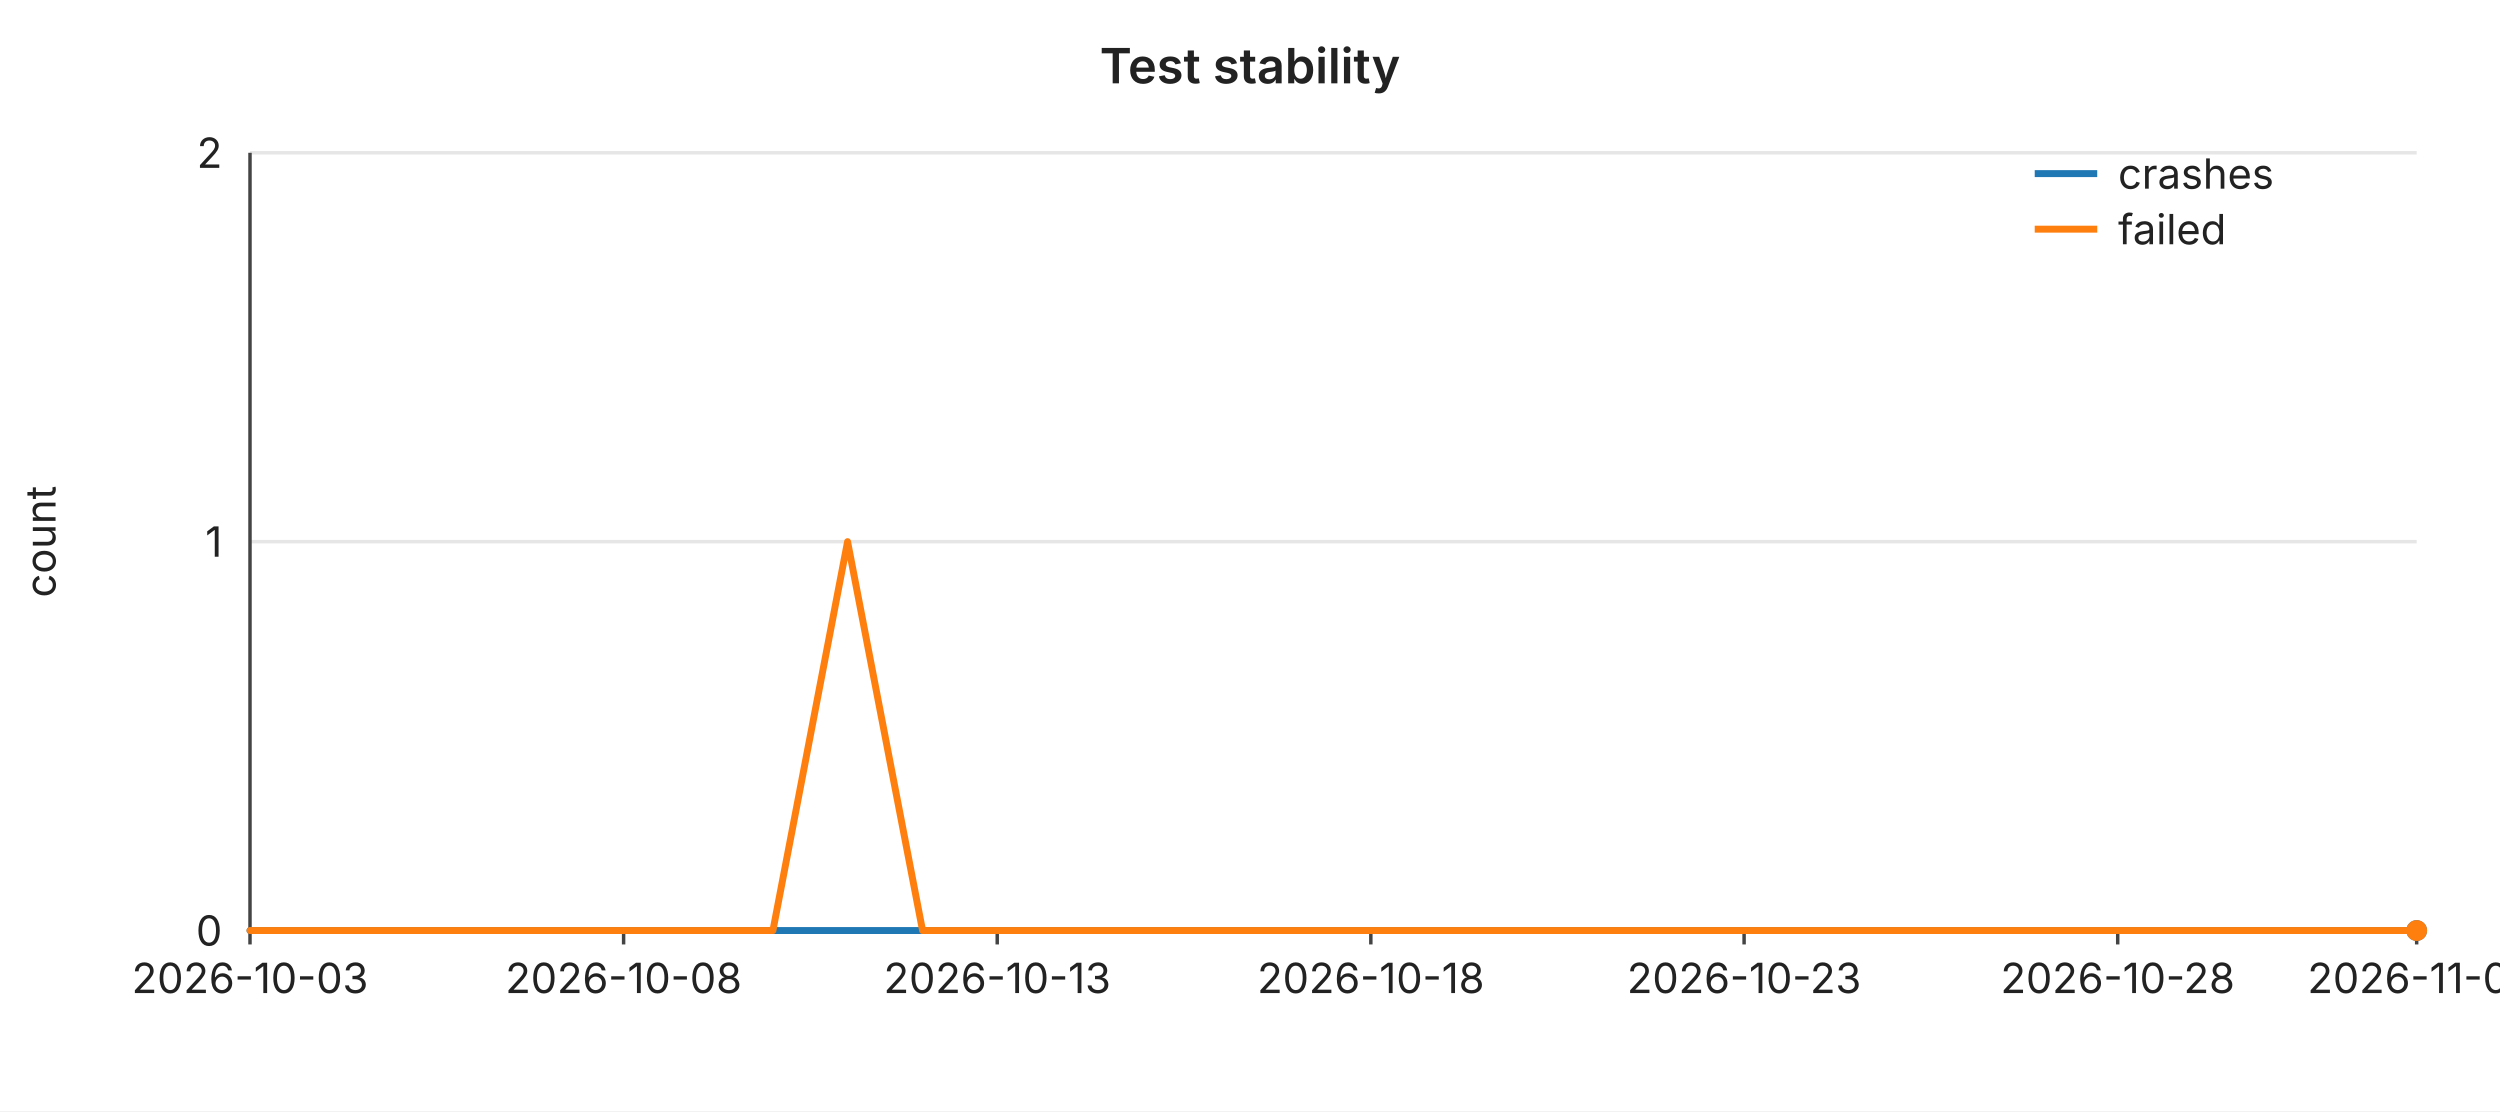
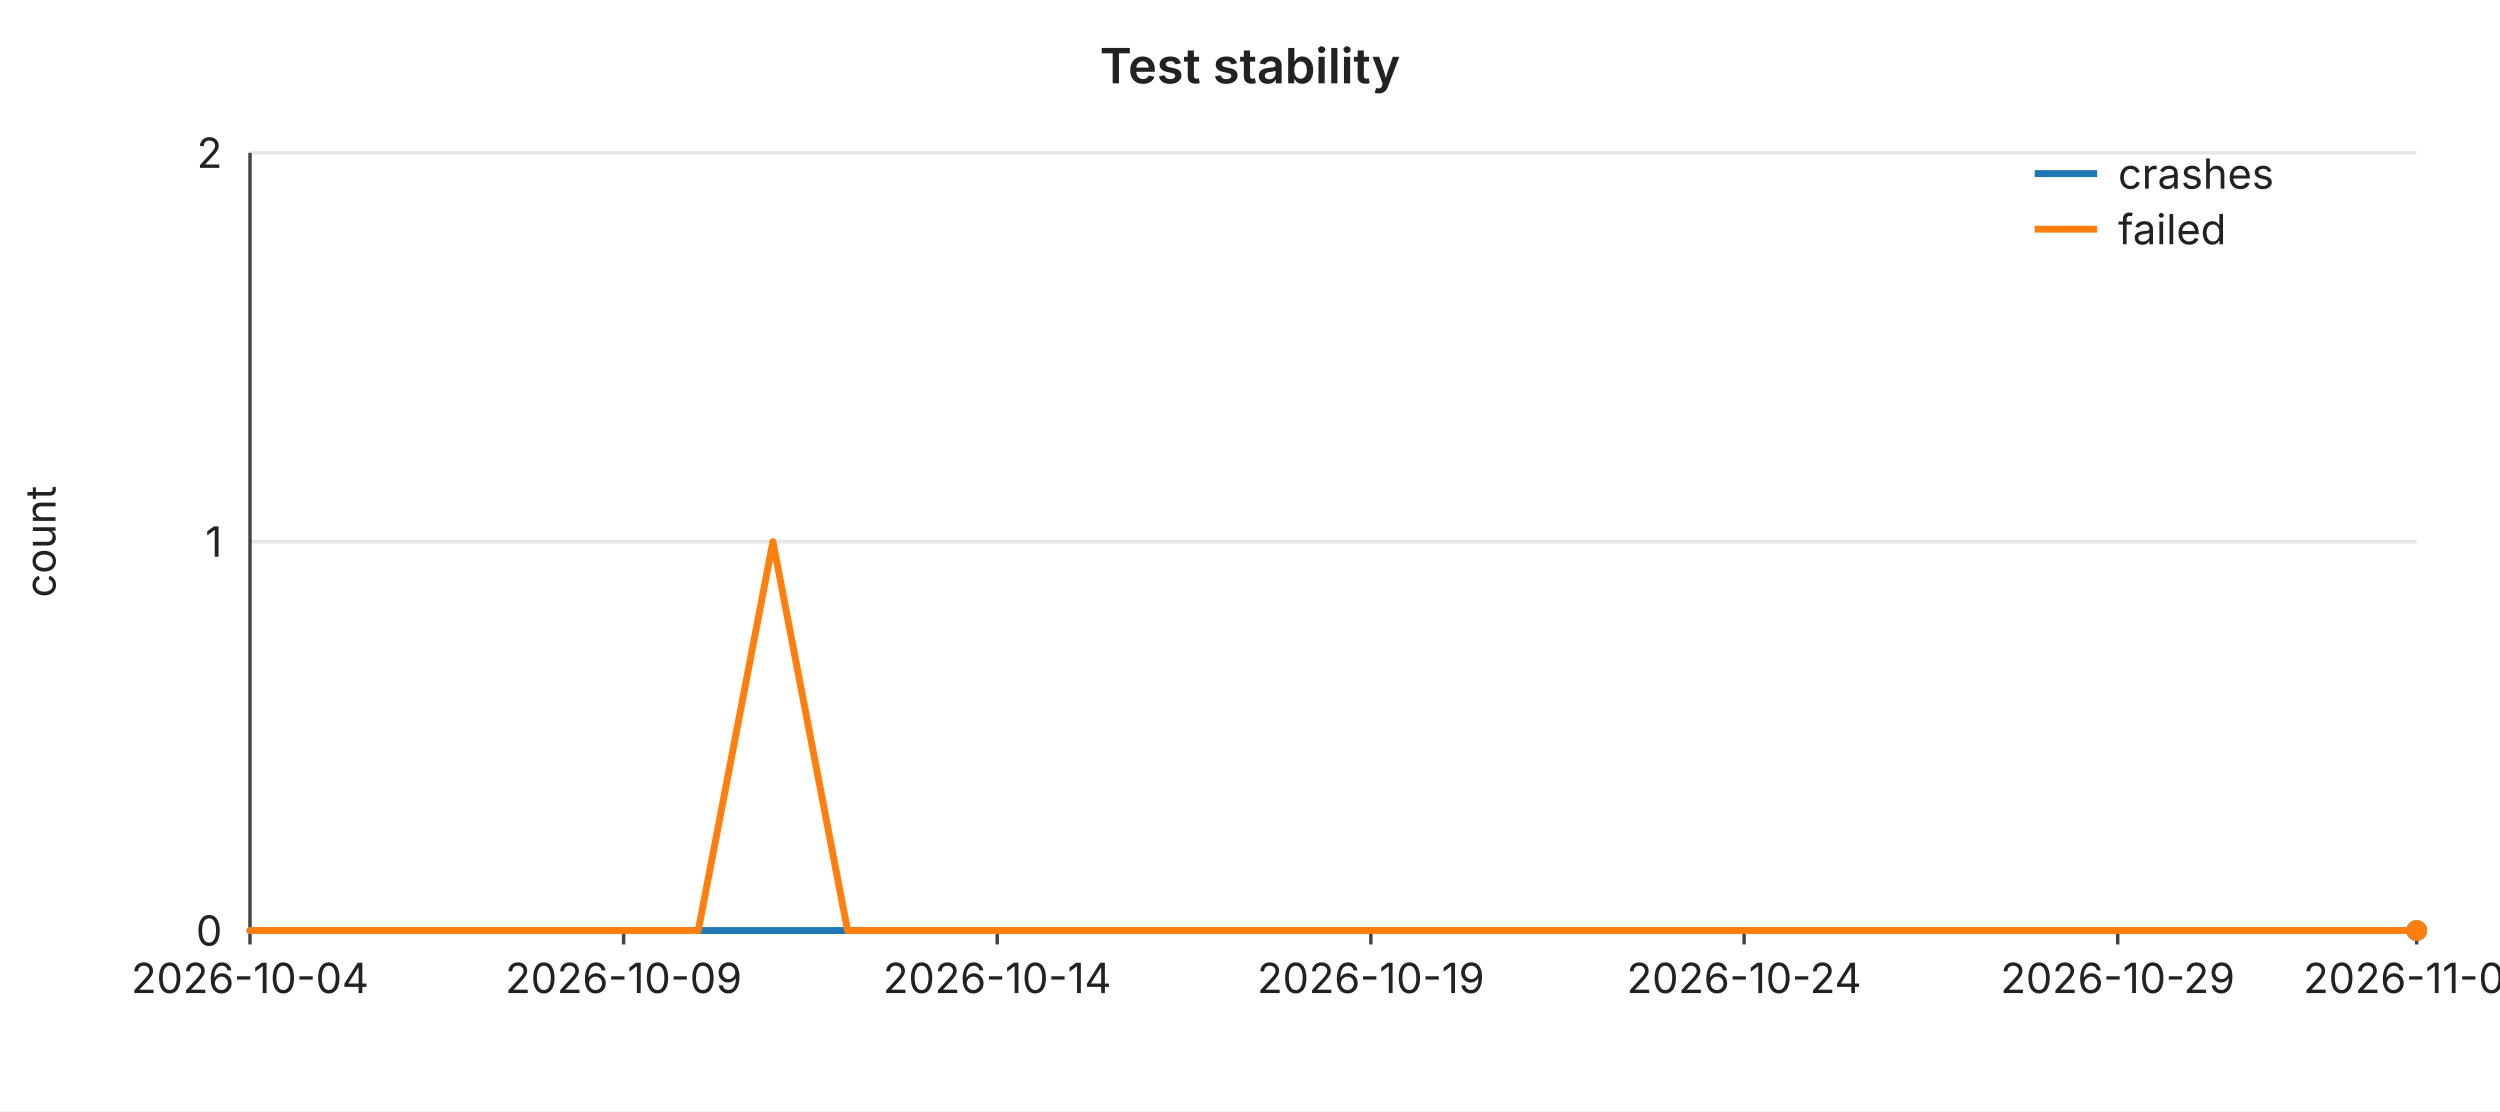
<svg xmlns="http://www.w3.org/2000/svg" width="720" height="320" viewBox="0 0 720 320" font-family="-apple-system,BlinkMacSystemFont,Segoe UI,sans-serif" font-size="12">
  <rect width="720" height="320" fill="#ffffff" />
  <text x="360" y="24" text-anchor="middle" font-size="14" font-weight="600" fill="#222">Test stability</text>
  <line x1="72" y1="44.0" x2="696" y2="44.0" stroke="#e6e6e6" stroke-width="1" />
  <text x="64" y="44.0" text-anchor="end" dominant-baseline="middle" fill="#222">2</text>
  <line x1="72" y1="156.0" x2="696" y2="156.0" stroke="#e6e6e6" stroke-width="1" />
  <text x="64" y="156.0" text-anchor="end" dominant-baseline="middle" fill="#222">1</text>
  <line x1="72" y1="268.0" x2="696" y2="268.0" stroke="#e6e6e6" stroke-width="1" />
  <text x="64" y="268.0" text-anchor="end" dominant-baseline="middle" fill="#222">0</text>
  <text x="16" y="156" text-anchor="middle" fill="#222" transform="rotate(-90 16 156)">count</text>
  <line x1="72" y1="44" x2="72" y2="268" stroke="#444" stroke-width="1" />
  <line x1="72" y1="268" x2="696" y2="268" stroke="#444" stroke-width="1" />
  <line x1="72.0" y1="268" x2="72.0" y2="272" stroke="#444" stroke-width="1" />
-   <text x="72.0" y="286" text-anchor="middle" fill="#222">2026-10-03</text>
+   <text x="72.0" y="286" text-anchor="middle" fill="#222">2026-10-04</text>
  <line x1="179.6" y1="268" x2="179.6" y2="272" stroke="#444" stroke-width="1" />
-   <text x="179.6" y="286" text-anchor="middle" fill="#222">2026-10-08</text>
+   <text x="179.6" y="286" text-anchor="middle" fill="#222">2026-10-09</text>
  <line x1="287.2" y1="268" x2="287.2" y2="272" stroke="#444" stroke-width="1" />
-   <text x="287.2" y="286" text-anchor="middle" fill="#222">2026-10-13</text>
+   <text x="287.2" y="286" text-anchor="middle" fill="#222">2026-10-14</text>
  <line x1="394.8" y1="268" x2="394.8" y2="272" stroke="#444" stroke-width="1" />
-   <text x="394.8" y="286" text-anchor="middle" fill="#222">2026-10-18</text>
+   <text x="394.8" y="286" text-anchor="middle" fill="#222">2026-10-19</text>
  <line x1="502.3" y1="268" x2="502.3" y2="272" stroke="#444" stroke-width="1" />
-   <text x="502.3" y="286" text-anchor="middle" fill="#222">2026-10-23</text>
+   <text x="502.3" y="286" text-anchor="middle" fill="#222">2026-10-24</text>
  <line x1="609.9" y1="268" x2="609.9" y2="272" stroke="#444" stroke-width="1" />
-   <text x="609.9" y="286" text-anchor="middle" fill="#222">2026-10-28</text>
+   <text x="609.9" y="286" text-anchor="middle" fill="#222">2026-10-29</text>
  <line x1="696.0" y1="268" x2="696.0" y2="272" stroke="#444" stroke-width="1" />
-   <text x="696.0" y="286" text-anchor="middle" fill="#222">2026-11-01</text>
+   <text x="696.0" y="286" text-anchor="middle" fill="#222">2026-11-02</text>
  <polyline fill="none" stroke="#1f77b4" stroke-width="2" stroke-linejoin="round" stroke-linecap="round" points="72.0,268.0 93.5,268.0 115.0,268.0 136.6,268.0 158.1,268.0 179.6,268.0 201.1,268.0 222.6,268.0 244.1,268.0 265.7,268.0 287.2,268.0 308.7,268.0 330.2,268.0 351.7,268.0 373.2,268.0 394.8,268.0 416.3,268.0 437.8,268.0 459.3,268.0 480.8,268.0 502.3,268.0 523.9,268.0 545.4,268.0 566.9,268.0 588.4,268.0 609.9,268.0 631.4,268.0 653.0,268.0 674.5,268.0 696.0,268.0" />
  <circle cx="696.0" cy="268.0" r="3" fill="#1f77b4" />
-   <polyline fill="none" stroke="#ff7f0e" stroke-width="2" stroke-linejoin="round" stroke-linecap="round" points="72.0,268.0 93.5,268.0 115.0,268.0 136.6,268.0 158.1,268.0 179.6,268.0 201.1,268.0 222.6,268.0 244.1,156.0 265.7,268.0 287.2,268.0 308.7,268.0 330.2,268.0 351.7,268.0 373.2,268.0 394.8,268.0 416.3,268.0 437.8,268.0 459.3,268.0 480.8,268.0 502.3,268.0 523.9,268.0 545.4,268.0 566.9,268.0 588.4,268.0 609.9,268.0 631.4,268.0 653.0,268.0 674.5,268.0 696.0,268.0" />
+   <polyline fill="none" stroke="#ff7f0e" stroke-width="2" stroke-linejoin="round" stroke-linecap="round" points="72.0,268.0 93.5,268.0 115.0,268.0 136.6,268.0 158.1,268.0 179.6,268.0 201.1,268.0 222.6,156.0 244.1,268.0 265.7,268.0 287.2,268.0 308.7,268.0 330.2,268.0 351.7,268.0 373.2,268.0 394.8,268.0 416.3,268.0 437.8,268.0 459.3,268.0 480.8,268.0 502.3,268.0 523.9,268.0 545.4,268.0 566.9,268.0 588.4,268.0 609.9,268.0 631.4,268.0 653.0,268.0 674.5,268.0 696.0,268.0" />
  <circle cx="696.0" cy="268.0" r="3" fill="#ff7f0e" />
  <line x1="586" y1="50" x2="604" y2="50" stroke="#1f77b4" stroke-width="2" />
  <text x="610" y="50" dominant-baseline="middle" fill="#222">crashes</text>
  <line x1="586" y1="66" x2="604" y2="66" stroke="#ff7f0e" stroke-width="2" />
  <text x="610" y="66" dominant-baseline="middle" fill="#222">failed</text>
</svg>
